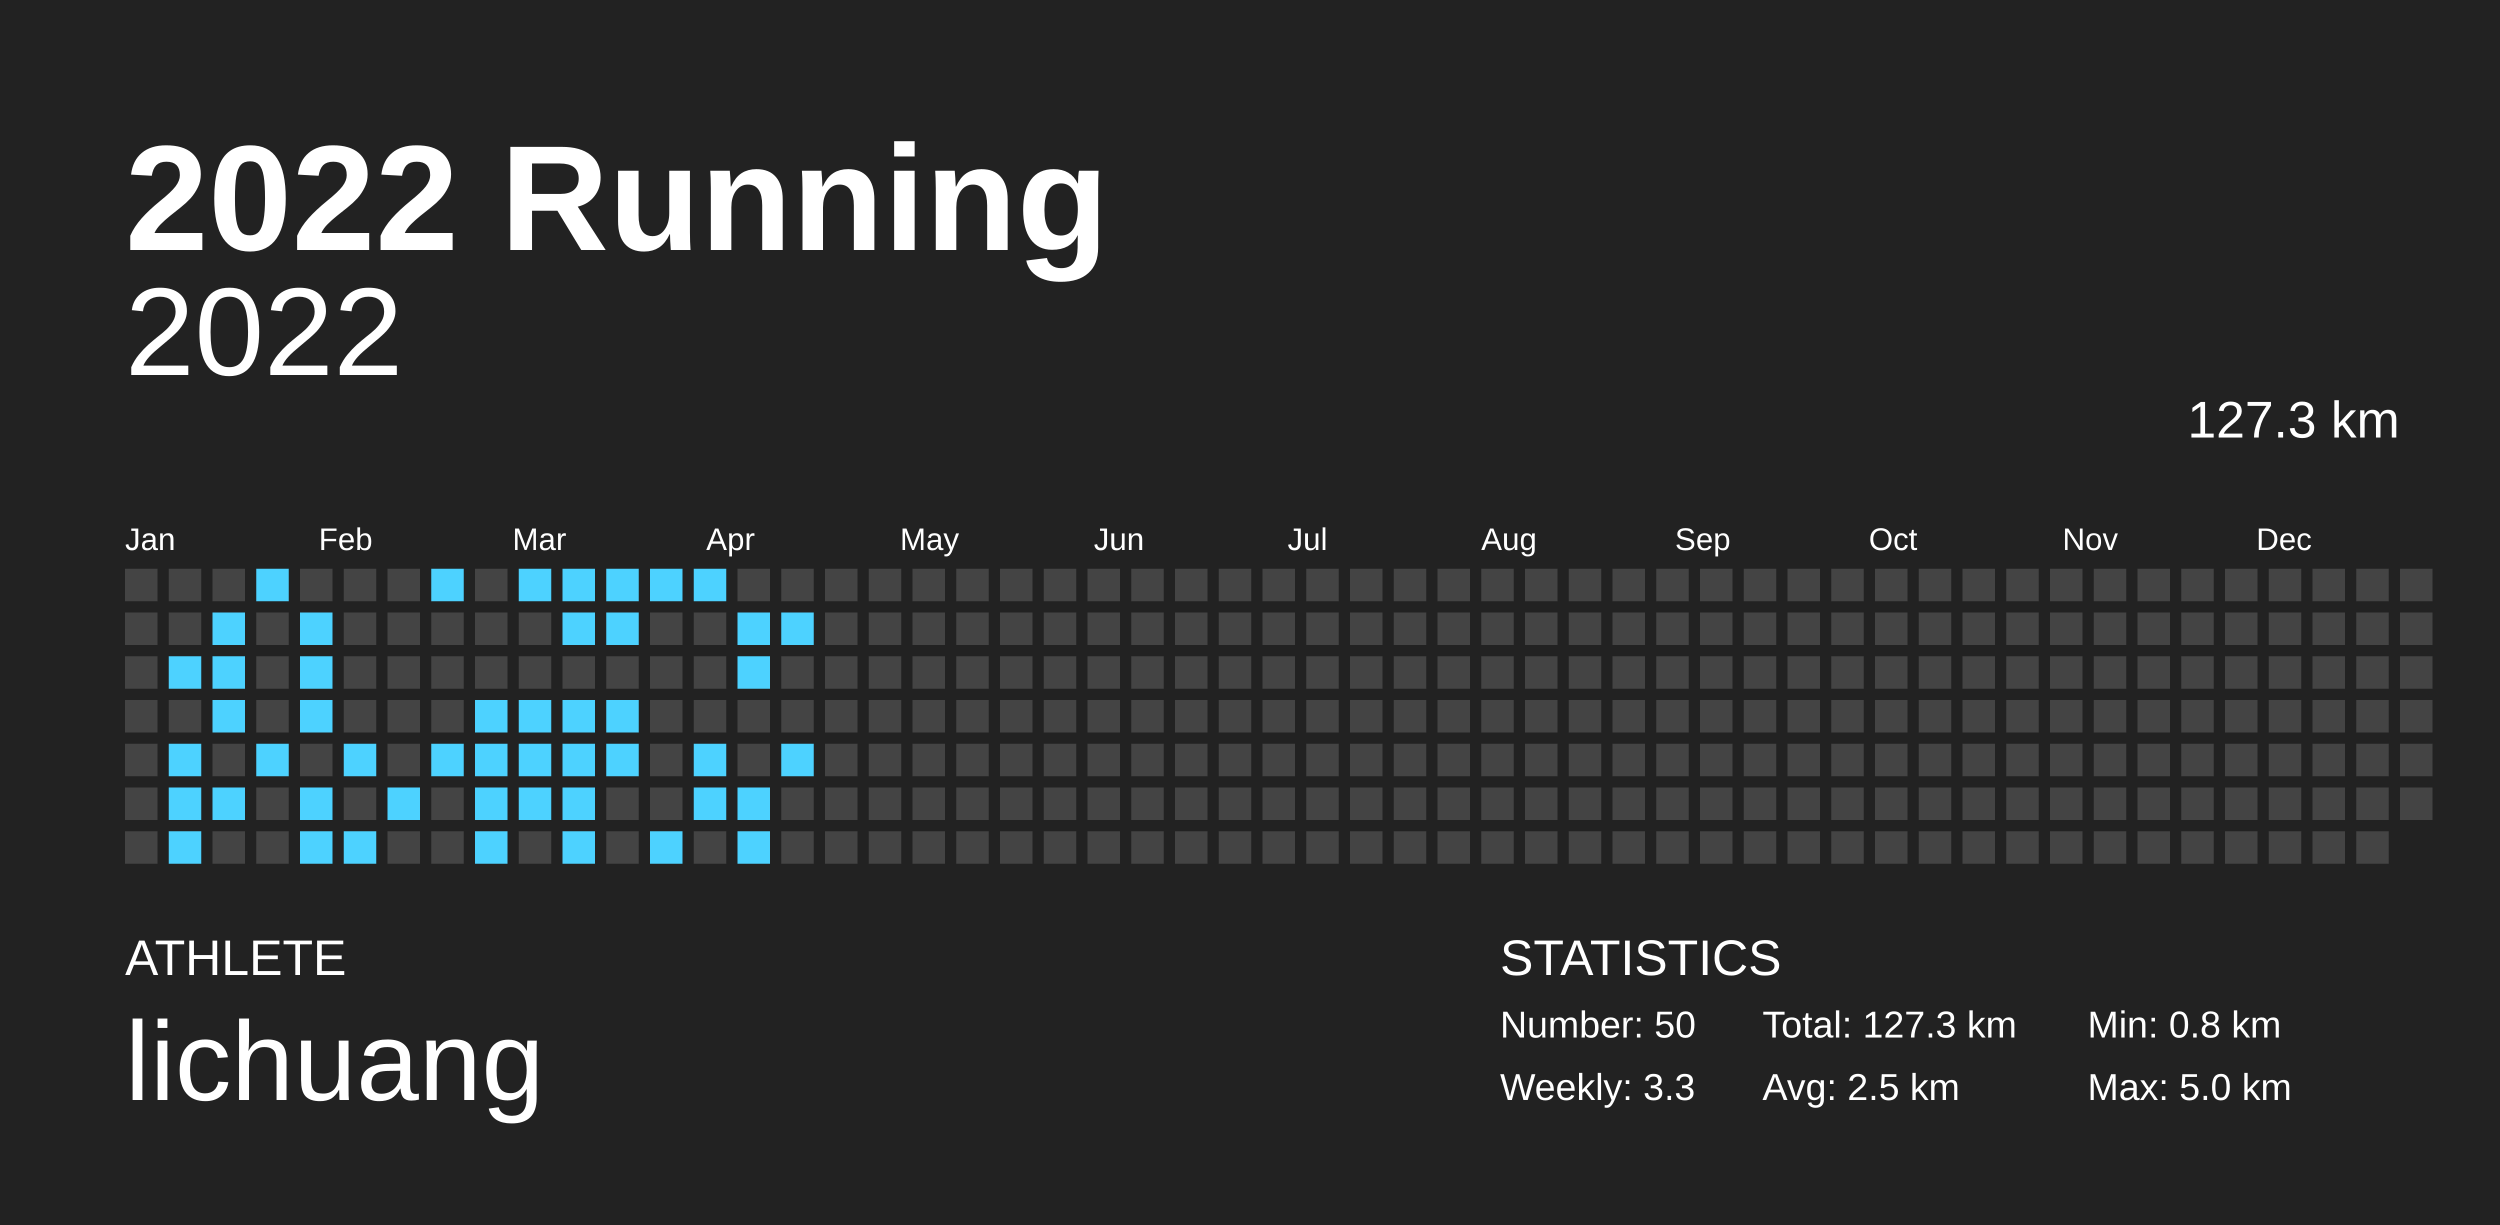
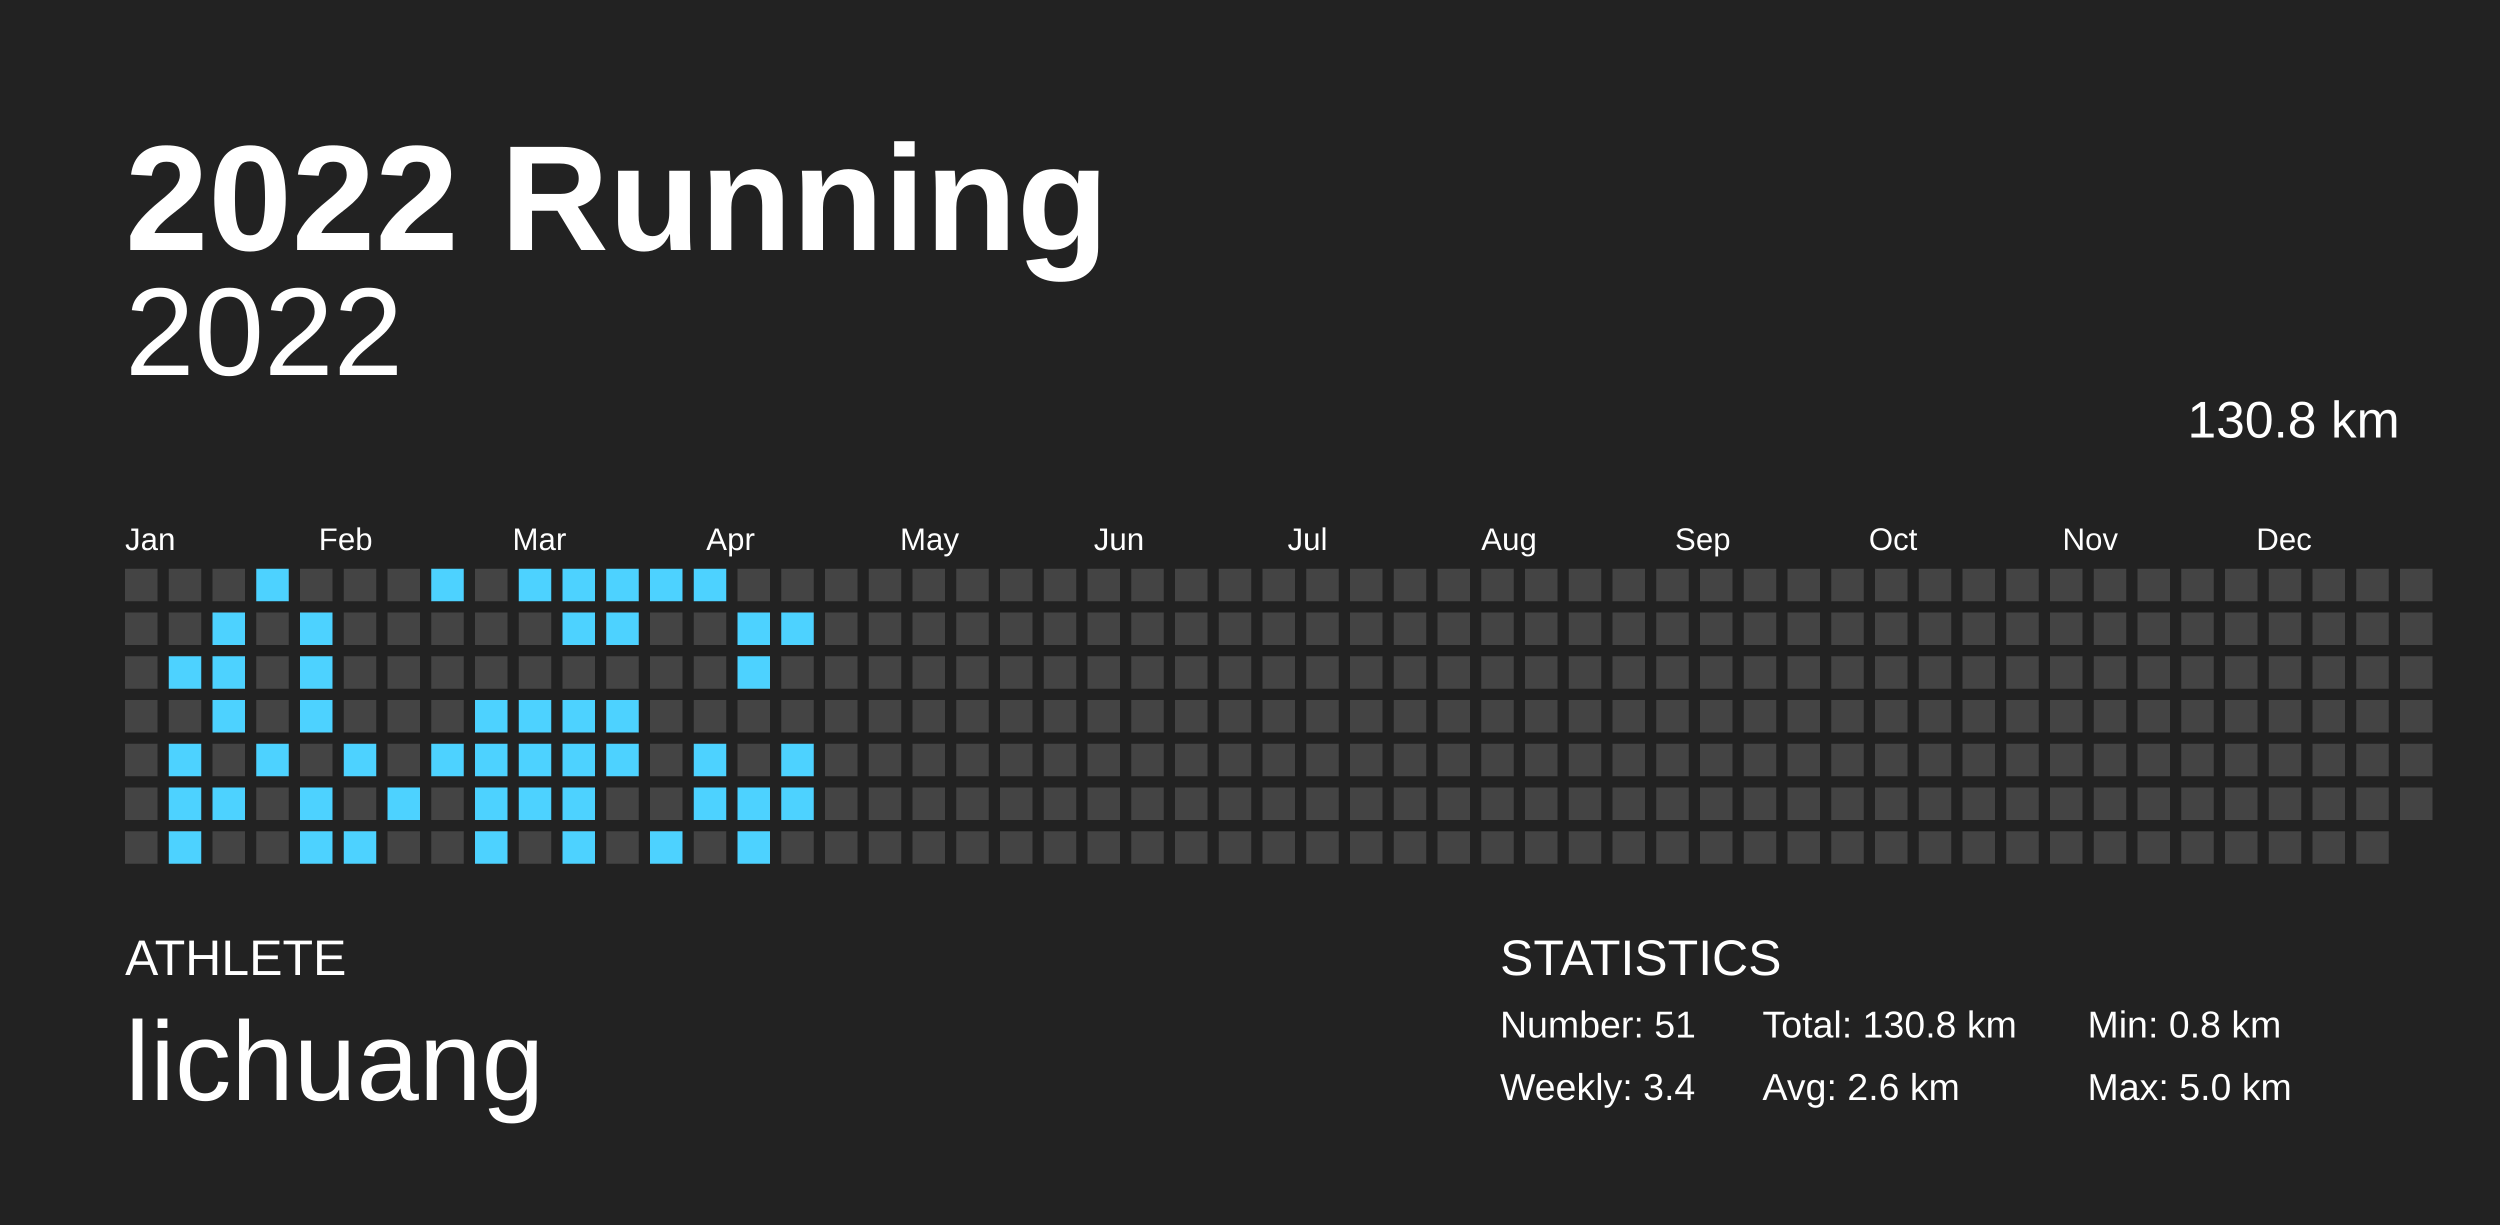
<svg xmlns="http://www.w3.org/2000/svg" baseProfile="full" height="98mm" version="1.1" viewBox="0,0,200,98" width="200mm">
  <defs />
  <rect fill="#222222" height="98" width="200" x="0" y="0" />
  <text fill="#FFFFFF" style="font-size:12px; font-family:Arial; font-weight:bold;" x="10" y="20">2022 Running</text>
  <text fill="#FFFFFF" style="font-size:4px; font-family:Arial" x="10" y="78">ATHLETE</text>
  <text fill="#FFFFFF" style="font-size:9px; font-family:Arial" x="10" y="88">lichuang</text>
  <text fill="#FFFFFF" style="font-size:4px; font-family:Arial" x="120" y="78">STATISTICS</text>
-   <text fill="#FFFFFF" style="font-size:3px; font-family:Arial" x="120" y="83">Number: 50</text>
-   <text fill="#FFFFFF" style="font-size:3px; font-family:Arial" x="120" y="88">Weekly: 3.3</text>
-   <text fill="#FFFFFF" style="font-size:3px; font-family:Arial" x="141" y="83">Total: 127.3 km</text>
-   <text fill="#FFFFFF" style="font-size:3px; font-family:Arial" x="141" y="88">Avg: 2.5 km</text>
+   <text fill="#FFFFFF" style="font-size:3px; font-family:Arial" x="120" y="83">Number: 51</text>
+   <text fill="#FFFFFF" style="font-size:3px; font-family:Arial" x="120" y="88">Weekly: 3.4</text>
+   <text fill="#FFFFFF" style="font-size:3px; font-family:Arial" x="141" y="83">Total: 130.8 km</text>
+   <text fill="#FFFFFF" style="font-size:3px; font-family:Arial" x="141" y="88">Avg: 2.6 km</text>
  <text fill="#FFFFFF" style="font-size:3px; font-family:Arial" x="167" y="83">Min: 0.8 km</text>
  <text fill="#FFFFFF" style="font-size:3px; font-family:Arial" x="167" y="88">Max: 5.0 km</text>
  <text alignment-baseline="hanging" fill="#FFFFFF" style="font-size:10.0px; font-family:Arial;" x="10" y="30">2022</text>
-   <text alignment-baseline="hanging" fill="#FFFFFF" style="font-size:4.125px; font-family:Arial;" x="175" y="35">127.3 km</text>
+   <text alignment-baseline="hanging" fill="#FFFFFF" style="font-size:4.125px; font-family:Arial;" x="175" y="35">130.8 km</text>
  <text fill="#FFFFFF" style="font-size:2.5px; font-family:Arial" x="10.0" y="44">Jan</text>
  <text fill="#FFFFFF" style="font-size:2.5px; font-family:Arial" x="25.5" y="44">Feb</text>
  <text fill="#FFFFFF" style="font-size:2.5px; font-family:Arial" x="41.0" y="44">Mar</text>
  <text fill="#FFFFFF" style="font-size:2.5px; font-family:Arial" x="56.5" y="44">Apr</text>
  <text fill="#FFFFFF" style="font-size:2.5px; font-family:Arial" x="72.0" y="44">May</text>
  <text fill="#FFFFFF" style="font-size:2.5px; font-family:Arial" x="87.5" y="44">Jun</text>
  <text fill="#FFFFFF" style="font-size:2.5px; font-family:Arial" x="103.0" y="44">Jul</text>
  <text fill="#FFFFFF" style="font-size:2.5px; font-family:Arial" x="118.5" y="44">Aug</text>
  <text fill="#FFFFFF" style="font-size:2.5px; font-family:Arial" x="134.0" y="44">Sep</text>
  <text fill="#FFFFFF" style="font-size:2.5px; font-family:Arial" x="149.5" y="44">Oct</text>
  <text fill="#FFFFFF" style="font-size:2.5px; font-family:Arial" x="165.0" y="44">Nov</text>
  <text fill="#FFFFFF" style="font-size:2.5px; font-family:Arial" x="180.5" y="44">Dec</text>
  <rect fill="#444444" height="2.6" width="2.6" x="10.0" y="45.5" />
  <rect fill="#444444" height="2.6" width="2.6" x="10.0" y="49.0" />
  <rect fill="#444444" height="2.6" width="2.6" x="10.0" y="52.5" />
  <rect fill="#444444" height="2.6" width="2.6" x="10.0" y="56.0" />
  <rect fill="#444444" height="2.6" width="2.6" x="10.0" y="59.5" />
  <rect fill="#444444" height="2.6" width="2.6" x="10.0" y="63.0" />
  <rect fill="#444444" height="2.6" width="2.6" x="10.0" y="66.5" />
  <rect fill="#444444" height="2.6" width="2.6" x="13.5" y="45.5" />
  <rect fill="#444444" height="2.6" width="2.6" x="13.5" y="49.0" />
  <rect fill="#4dd2ff" height="2.6" width="2.6" x="13.5" y="52.5" />
  <rect fill="#444444" height="2.6" width="2.6" x="13.5" y="56.0" />
  <rect fill="#4dd2ff" height="2.6" width="2.6" x="13.5" y="59.5" />
  <rect fill="#4dd2ff" height="2.6" width="2.6" x="13.5" y="63.0" />
  <rect fill="#4dd2ff" height="2.6" width="2.6" x="13.5" y="66.5" />
  <rect fill="#444444" height="2.6" width="2.6" x="17.0" y="45.5" />
  <rect fill="#4dd2ff" height="2.6" width="2.6" x="17.0" y="49.0" />
  <rect fill="#4dd2ff" height="2.6" width="2.6" x="17.0" y="52.5" />
  <rect fill="#4dd2ff" height="2.6" width="2.6" x="17.0" y="56.0" />
  <rect fill="#444444" height="2.6" width="2.6" x="17.0" y="59.5" />
  <rect fill="#4dd2ff" height="2.6" width="2.6" x="17.0" y="63.0" />
  <rect fill="#444444" height="2.6" width="2.6" x="17.0" y="66.5" />
  <rect fill="#4dd2ff" height="2.6" width="2.6" x="20.5" y="45.5" />
  <rect fill="#444444" height="2.6" width="2.6" x="20.5" y="49.0" />
  <rect fill="#444444" height="2.6" width="2.6" x="20.5" y="52.5" />
  <rect fill="#444444" height="2.6" width="2.6" x="20.5" y="56.0" />
  <rect fill="#4dd2ff" height="2.6" width="2.6" x="20.5" y="59.5" />
  <rect fill="#444444" height="2.6" width="2.6" x="20.5" y="63.0" />
  <rect fill="#444444" height="2.6" width="2.6" x="20.5" y="66.5" />
  <rect fill="#444444" height="2.6" width="2.6" x="24.0" y="45.5" />
  <rect fill="#4dd2ff" height="2.6" width="2.6" x="24.0" y="49.0" />
  <rect fill="#4dd2ff" height="2.6" width="2.6" x="24.0" y="52.5" />
  <rect fill="#4dd2ff" height="2.6" width="2.6" x="24.0" y="56.0" />
  <rect fill="#444444" height="2.6" width="2.6" x="24.0" y="59.5" />
  <rect fill="#4dd2ff" height="2.6" width="2.6" x="24.0" y="63.0" />
  <rect fill="#4dd2ff" height="2.6" width="2.6" x="24.0" y="66.5" />
  <rect fill="#444444" height="2.6" width="2.6" x="27.5" y="45.5" />
  <rect fill="#444444" height="2.6" width="2.6" x="27.5" y="49.0" />
  <rect fill="#444444" height="2.6" width="2.6" x="27.5" y="52.5" />
  <rect fill="#444444" height="2.6" width="2.6" x="27.5" y="56.0" />
  <rect fill="#4dd2ff" height="2.6" width="2.6" x="27.5" y="59.5" />
  <rect fill="#444444" height="2.6" width="2.6" x="27.5" y="63.0" />
  <rect fill="#4dd2ff" height="2.6" width="2.6" x="27.5" y="66.5" />
  <rect fill="#444444" height="2.6" width="2.6" x="31.0" y="45.5" />
  <rect fill="#444444" height="2.6" width="2.6" x="31.0" y="49.0" />
  <rect fill="#444444" height="2.6" width="2.6" x="31.0" y="52.5" />
  <rect fill="#444444" height="2.6" width="2.6" x="31.0" y="56.0" />
  <rect fill="#444444" height="2.6" width="2.6" x="31.0" y="59.5" />
  <rect fill="#4dd2ff" height="2.6" width="2.6" x="31.0" y="63.0" />
  <rect fill="#444444" height="2.6" width="2.6" x="31.0" y="66.5" />
  <rect fill="#4dd2ff" height="2.6" width="2.6" x="34.5" y="45.5" />
  <rect fill="#444444" height="2.6" width="2.6" x="34.5" y="49.0" />
  <rect fill="#444444" height="2.6" width="2.6" x="34.5" y="52.5" />
  <rect fill="#444444" height="2.6" width="2.6" x="34.5" y="56.0" />
  <rect fill="#4dd2ff" height="2.6" width="2.6" x="34.5" y="59.5" />
  <rect fill="#444444" height="2.6" width="2.6" x="34.5" y="63.0" />
  <rect fill="#444444" height="2.6" width="2.6" x="34.5" y="66.5" />
  <rect fill="#444444" height="2.6" width="2.6" x="38.0" y="45.5" />
  <rect fill="#444444" height="2.6" width="2.6" x="38.0" y="49.0" />
  <rect fill="#444444" height="2.6" width="2.6" x="38.0" y="52.5" />
  <rect fill="#4dd2ff" height="2.6" width="2.6" x="38.0" y="56.0" />
  <rect fill="#4dd2ff" height="2.6" width="2.6" x="38.0" y="59.5" />
  <rect fill="#4dd2ff" height="2.6" width="2.6" x="38.0" y="63.0" />
  <rect fill="#4dd2ff" height="2.6" width="2.6" x="38.0" y="66.5" />
  <rect fill="#4dd2ff" height="2.6" width="2.6" x="41.5" y="45.5" />
  <rect fill="#444444" height="2.6" width="2.6" x="41.5" y="49.0" />
  <rect fill="#444444" height="2.6" width="2.6" x="41.5" y="52.5" />
  <rect fill="#4dd2ff" height="2.6" width="2.6" x="41.5" y="56.0" />
  <rect fill="#4dd2ff" height="2.6" width="2.6" x="41.5" y="59.5" />
  <rect fill="#4dd2ff" height="2.6" width="2.6" x="41.5" y="63.0" />
  <rect fill="#444444" height="2.6" width="2.6" x="41.5" y="66.5" />
  <rect fill="#4dd2ff" height="2.6" width="2.6" x="45.0" y="45.5" />
  <rect fill="#4dd2ff" height="2.6" width="2.6" x="45.0" y="49.0" />
  <rect fill="#444444" height="2.6" width="2.6" x="45.0" y="52.5" />
  <rect fill="#4dd2ff" height="2.6" width="2.6" x="45.0" y="56.0" />
  <rect fill="#4dd2ff" height="2.6" width="2.6" x="45.0" y="59.5" />
  <rect fill="#4dd2ff" height="2.6" width="2.6" x="45.0" y="63.0" />
  <rect fill="#4dd2ff" height="2.6" width="2.6" x="45.0" y="66.5" />
  <rect fill="#4dd2ff" height="2.6" width="2.6" x="48.5" y="45.5" />
  <rect fill="#4dd2ff" height="2.6" width="2.6" x="48.5" y="49.0" />
  <rect fill="#444444" height="2.6" width="2.6" x="48.5" y="52.5" />
  <rect fill="#4dd2ff" height="2.6" width="2.6" x="48.5" y="56.0" />
  <rect fill="#4dd2ff" height="2.6" width="2.6" x="48.5" y="59.5" />
  <rect fill="#444444" height="2.6" width="2.6" x="48.5" y="63.0" />
  <rect fill="#444444" height="2.6" width="2.6" x="48.5" y="66.5" />
  <rect fill="#4dd2ff" height="2.6" width="2.6" x="52.0" y="45.5" />
  <rect fill="#444444" height="2.6" width="2.6" x="52.0" y="49.0" />
  <rect fill="#444444" height="2.6" width="2.6" x="52.0" y="52.5" />
  <rect fill="#444444" height="2.6" width="2.6" x="52.0" y="56.0" />
  <rect fill="#444444" height="2.6" width="2.6" x="52.0" y="59.5" />
  <rect fill="#444444" height="2.6" width="2.6" x="52.0" y="63.0" />
  <rect fill="#4dd2ff" height="2.6" width="2.6" x="52.0" y="66.5" />
  <rect fill="#4dd2ff" height="2.6" width="2.6" x="55.5" y="45.5" />
  <rect fill="#444444" height="2.6" width="2.6" x="55.5" y="49.0" />
  <rect fill="#444444" height="2.6" width="2.6" x="55.5" y="52.5" />
  <rect fill="#444444" height="2.6" width="2.6" x="55.5" y="56.0" />
  <rect fill="#4dd2ff" height="2.6" width="2.6" x="55.5" y="59.5" />
  <rect fill="#4dd2ff" height="2.6" width="2.6" x="55.5" y="63.0" />
  <rect fill="#444444" height="2.6" width="2.6" x="55.5" y="66.5" />
  <rect fill="#444444" height="2.6" width="2.6" x="59.0" y="45.5" />
  <rect fill="#4dd2ff" height="2.6" width="2.6" x="59.0" y="49.0" />
  <rect fill="#4dd2ff" height="2.6" width="2.6" x="59.0" y="52.5" />
  <rect fill="#444444" height="2.6" width="2.6" x="59.0" y="56.0" />
  <rect fill="#444444" height="2.6" width="2.6" x="59.0" y="59.5" />
  <rect fill="#4dd2ff" height="2.6" width="2.6" x="59.0" y="63.0" />
  <rect fill="#4dd2ff" height="2.6" width="2.6" x="59.0" y="66.5" />
  <rect fill="#444444" height="2.6" width="2.6" x="62.5" y="45.5" />
  <rect fill="#4dd2ff" height="2.6" width="2.6" x="62.5" y="49.0" />
  <rect fill="#444444" height="2.6" width="2.6" x="62.5" y="52.5" />
  <rect fill="#444444" height="2.6" width="2.6" x="62.5" y="56.0" />
  <rect fill="#4dd2ff" height="2.6" width="2.6" x="62.5" y="59.5" />
-   <rect fill="#444444" height="2.6" width="2.6" x="62.5" y="63.0" />
+   <rect fill="#4dd2ff" height="2.6" width="2.6" x="62.5" y="63.0" />
  <rect fill="#444444" height="2.6" width="2.6" x="62.5" y="66.5" />
  <rect fill="#444444" height="2.6" width="2.6" x="66.0" y="45.5" />
  <rect fill="#444444" height="2.6" width="2.6" x="66.0" y="49.0" />
  <rect fill="#444444" height="2.6" width="2.6" x="66.0" y="52.5" />
  <rect fill="#444444" height="2.6" width="2.6" x="66.0" y="56.0" />
  <rect fill="#444444" height="2.6" width="2.6" x="66.0" y="59.5" />
  <rect fill="#444444" height="2.6" width="2.6" x="66.0" y="63.0" />
  <rect fill="#444444" height="2.6" width="2.6" x="66.0" y="66.5" />
  <rect fill="#444444" height="2.6" width="2.6" x="69.5" y="45.5" />
  <rect fill="#444444" height="2.6" width="2.6" x="69.5" y="49.0" />
  <rect fill="#444444" height="2.6" width="2.6" x="69.5" y="52.5" />
  <rect fill="#444444" height="2.6" width="2.6" x="69.5" y="56.0" />
  <rect fill="#444444" height="2.6" width="2.6" x="69.5" y="59.5" />
  <rect fill="#444444" height="2.6" width="2.6" x="69.5" y="63.0" />
  <rect fill="#444444" height="2.6" width="2.6" x="69.5" y="66.5" />
  <rect fill="#444444" height="2.6" width="2.6" x="73.0" y="45.5" />
  <rect fill="#444444" height="2.6" width="2.6" x="73.0" y="49.0" />
  <rect fill="#444444" height="2.6" width="2.6" x="73.0" y="52.5" />
  <rect fill="#444444" height="2.6" width="2.6" x="73.0" y="56.0" />
  <rect fill="#444444" height="2.6" width="2.6" x="73.0" y="59.5" />
  <rect fill="#444444" height="2.6" width="2.6" x="73.0" y="63.0" />
  <rect fill="#444444" height="2.6" width="2.6" x="73.0" y="66.5" />
  <rect fill="#444444" height="2.6" width="2.6" x="76.5" y="45.5" />
  <rect fill="#444444" height="2.6" width="2.6" x="76.5" y="49.0" />
  <rect fill="#444444" height="2.6" width="2.6" x="76.5" y="52.5" />
  <rect fill="#444444" height="2.6" width="2.6" x="76.5" y="56.0" />
  <rect fill="#444444" height="2.6" width="2.6" x="76.5" y="59.5" />
  <rect fill="#444444" height="2.6" width="2.6" x="76.5" y="63.0" />
  <rect fill="#444444" height="2.6" width="2.6" x="76.5" y="66.5" />
  <rect fill="#444444" height="2.6" width="2.6" x="80.0" y="45.5" />
  <rect fill="#444444" height="2.6" width="2.6" x="80.0" y="49.0" />
  <rect fill="#444444" height="2.6" width="2.6" x="80.0" y="52.5" />
  <rect fill="#444444" height="2.6" width="2.6" x="80.0" y="56.0" />
  <rect fill="#444444" height="2.6" width="2.6" x="80.0" y="59.5" />
  <rect fill="#444444" height="2.6" width="2.6" x="80.0" y="63.0" />
  <rect fill="#444444" height="2.6" width="2.6" x="80.0" y="66.5" />
  <rect fill="#444444" height="2.6" width="2.6" x="83.5" y="45.5" />
  <rect fill="#444444" height="2.6" width="2.6" x="83.5" y="49.0" />
  <rect fill="#444444" height="2.6" width="2.6" x="83.5" y="52.5" />
  <rect fill="#444444" height="2.6" width="2.6" x="83.5" y="56.0" />
  <rect fill="#444444" height="2.6" width="2.6" x="83.5" y="59.5" />
  <rect fill="#444444" height="2.6" width="2.6" x="83.5" y="63.0" />
  <rect fill="#444444" height="2.6" width="2.6" x="83.5" y="66.5" />
  <rect fill="#444444" height="2.6" width="2.6" x="87.0" y="45.5" />
  <rect fill="#444444" height="2.6" width="2.6" x="87.0" y="49.0" />
  <rect fill="#444444" height="2.6" width="2.6" x="87.0" y="52.5" />
  <rect fill="#444444" height="2.6" width="2.6" x="87.0" y="56.0" />
  <rect fill="#444444" height="2.6" width="2.6" x="87.0" y="59.5" />
  <rect fill="#444444" height="2.6" width="2.6" x="87.0" y="63.0" />
  <rect fill="#444444" height="2.6" width="2.6" x="87.0" y="66.5" />
  <rect fill="#444444" height="2.6" width="2.6" x="90.5" y="45.5" />
  <rect fill="#444444" height="2.6" width="2.6" x="90.5" y="49.0" />
  <rect fill="#444444" height="2.6" width="2.6" x="90.5" y="52.5" />
  <rect fill="#444444" height="2.6" width="2.6" x="90.5" y="56.0" />
  <rect fill="#444444" height="2.6" width="2.6" x="90.5" y="59.5" />
  <rect fill="#444444" height="2.6" width="2.6" x="90.5" y="63.0" />
  <rect fill="#444444" height="2.6" width="2.6" x="90.5" y="66.5" />
  <rect fill="#444444" height="2.6" width="2.6" x="94.0" y="45.5" />
  <rect fill="#444444" height="2.6" width="2.6" x="94.0" y="49.0" />
  <rect fill="#444444" height="2.6" width="2.6" x="94.0" y="52.5" />
  <rect fill="#444444" height="2.6" width="2.6" x="94.0" y="56.0" />
  <rect fill="#444444" height="2.6" width="2.6" x="94.0" y="59.5" />
  <rect fill="#444444" height="2.6" width="2.6" x="94.0" y="63.0" />
  <rect fill="#444444" height="2.6" width="2.6" x="94.0" y="66.5" />
  <rect fill="#444444" height="2.6" width="2.6" x="97.5" y="45.5" />
  <rect fill="#444444" height="2.6" width="2.6" x="97.5" y="49.0" />
  <rect fill="#444444" height="2.6" width="2.6" x="97.5" y="52.5" />
  <rect fill="#444444" height="2.6" width="2.6" x="97.5" y="56.0" />
  <rect fill="#444444" height="2.6" width="2.6" x="97.5" y="59.5" />
  <rect fill="#444444" height="2.6" width="2.6" x="97.5" y="63.0" />
  <rect fill="#444444" height="2.6" width="2.6" x="97.5" y="66.5" />
  <rect fill="#444444" height="2.6" width="2.6" x="101.0" y="45.5" />
  <rect fill="#444444" height="2.6" width="2.6" x="101.0" y="49.0" />
  <rect fill="#444444" height="2.6" width="2.6" x="101.0" y="52.5" />
  <rect fill="#444444" height="2.6" width="2.6" x="101.0" y="56.0" />
  <rect fill="#444444" height="2.6" width="2.6" x="101.0" y="59.5" />
  <rect fill="#444444" height="2.6" width="2.6" x="101.0" y="63.0" />
  <rect fill="#444444" height="2.6" width="2.6" x="101.0" y="66.5" />
  <rect fill="#444444" height="2.6" width="2.6" x="104.5" y="45.5" />
  <rect fill="#444444" height="2.6" width="2.6" x="104.5" y="49.0" />
  <rect fill="#444444" height="2.6" width="2.6" x="104.5" y="52.5" />
  <rect fill="#444444" height="2.6" width="2.6" x="104.5" y="56.0" />
  <rect fill="#444444" height="2.6" width="2.6" x="104.5" y="59.5" />
  <rect fill="#444444" height="2.6" width="2.6" x="104.5" y="63.0" />
  <rect fill="#444444" height="2.6" width="2.6" x="104.5" y="66.5" />
  <rect fill="#444444" height="2.6" width="2.6" x="108.0" y="45.5" />
  <rect fill="#444444" height="2.6" width="2.6" x="108.0" y="49.0" />
  <rect fill="#444444" height="2.6" width="2.6" x="108.0" y="52.5" />
  <rect fill="#444444" height="2.6" width="2.6" x="108.0" y="56.0" />
  <rect fill="#444444" height="2.6" width="2.6" x="108.0" y="59.5" />
  <rect fill="#444444" height="2.6" width="2.6" x="108.0" y="63.0" />
  <rect fill="#444444" height="2.6" width="2.6" x="108.0" y="66.5" />
  <rect fill="#444444" height="2.6" width="2.6" x="111.5" y="45.5" />
  <rect fill="#444444" height="2.6" width="2.6" x="111.5" y="49.0" />
  <rect fill="#444444" height="2.6" width="2.6" x="111.5" y="52.5" />
  <rect fill="#444444" height="2.6" width="2.6" x="111.5" y="56.0" />
  <rect fill="#444444" height="2.6" width="2.6" x="111.5" y="59.5" />
  <rect fill="#444444" height="2.6" width="2.6" x="111.5" y="63.0" />
  <rect fill="#444444" height="2.6" width="2.6" x="111.5" y="66.5" />
  <rect fill="#444444" height="2.6" width="2.6" x="115.0" y="45.5" />
  <rect fill="#444444" height="2.6" width="2.6" x="115.0" y="49.0" />
  <rect fill="#444444" height="2.6" width="2.6" x="115.0" y="52.5" />
  <rect fill="#444444" height="2.6" width="2.6" x="115.0" y="56.0" />
  <rect fill="#444444" height="2.6" width="2.6" x="115.0" y="59.5" />
  <rect fill="#444444" height="2.6" width="2.6" x="115.0" y="63.0" />
  <rect fill="#444444" height="2.6" width="2.6" x="115.0" y="66.5" />
  <rect fill="#444444" height="2.6" width="2.6" x="118.5" y="45.5" />
  <rect fill="#444444" height="2.6" width="2.6" x="118.5" y="49.0" />
  <rect fill="#444444" height="2.6" width="2.6" x="118.5" y="52.5" />
  <rect fill="#444444" height="2.6" width="2.6" x="118.5" y="56.0" />
  <rect fill="#444444" height="2.6" width="2.6" x="118.5" y="59.5" />
  <rect fill="#444444" height="2.6" width="2.6" x="118.5" y="63.0" />
  <rect fill="#444444" height="2.6" width="2.6" x="118.5" y="66.5" />
  <rect fill="#444444" height="2.6" width="2.6" x="122.0" y="45.5" />
  <rect fill="#444444" height="2.6" width="2.6" x="122.0" y="49.0" />
  <rect fill="#444444" height="2.6" width="2.6" x="122.0" y="52.5" />
  <rect fill="#444444" height="2.6" width="2.6" x="122.0" y="56.0" />
  <rect fill="#444444" height="2.6" width="2.6" x="122.0" y="59.5" />
  <rect fill="#444444" height="2.6" width="2.6" x="122.0" y="63.0" />
  <rect fill="#444444" height="2.6" width="2.6" x="122.0" y="66.5" />
  <rect fill="#444444" height="2.6" width="2.6" x="125.5" y="45.5" />
  <rect fill="#444444" height="2.6" width="2.6" x="125.5" y="49.0" />
  <rect fill="#444444" height="2.6" width="2.6" x="125.5" y="52.5" />
  <rect fill="#444444" height="2.6" width="2.6" x="125.5" y="56.0" />
  <rect fill="#444444" height="2.6" width="2.6" x="125.5" y="59.5" />
  <rect fill="#444444" height="2.6" width="2.6" x="125.5" y="63.0" />
  <rect fill="#444444" height="2.6" width="2.6" x="125.5" y="66.5" />
  <rect fill="#444444" height="2.6" width="2.6" x="129.0" y="45.5" />
  <rect fill="#444444" height="2.6" width="2.6" x="129.0" y="49.0" />
  <rect fill="#444444" height="2.6" width="2.6" x="129.0" y="52.5" />
  <rect fill="#444444" height="2.6" width="2.6" x="129.0" y="56.0" />
  <rect fill="#444444" height="2.6" width="2.6" x="129.0" y="59.5" />
  <rect fill="#444444" height="2.6" width="2.6" x="129.0" y="63.0" />
  <rect fill="#444444" height="2.6" width="2.6" x="129.0" y="66.5" />
  <rect fill="#444444" height="2.6" width="2.6" x="132.5" y="45.5" />
  <rect fill="#444444" height="2.6" width="2.6" x="132.5" y="49.0" />
  <rect fill="#444444" height="2.6" width="2.6" x="132.5" y="52.5" />
  <rect fill="#444444" height="2.6" width="2.6" x="132.5" y="56.0" />
  <rect fill="#444444" height="2.6" width="2.6" x="132.5" y="59.5" />
  <rect fill="#444444" height="2.6" width="2.6" x="132.5" y="63.0" />
  <rect fill="#444444" height="2.6" width="2.6" x="132.5" y="66.5" />
  <rect fill="#444444" height="2.6" width="2.6" x="136.0" y="45.5" />
  <rect fill="#444444" height="2.6" width="2.6" x="136.0" y="49.0" />
  <rect fill="#444444" height="2.6" width="2.6" x="136.0" y="52.5" />
  <rect fill="#444444" height="2.6" width="2.6" x="136.0" y="56.0" />
  <rect fill="#444444" height="2.6" width="2.6" x="136.0" y="59.5" />
  <rect fill="#444444" height="2.6" width="2.6" x="136.0" y="63.0" />
  <rect fill="#444444" height="2.6" width="2.6" x="136.0" y="66.5" />
  <rect fill="#444444" height="2.6" width="2.6" x="139.5" y="45.5" />
  <rect fill="#444444" height="2.6" width="2.6" x="139.5" y="49.0" />
  <rect fill="#444444" height="2.6" width="2.6" x="139.5" y="52.5" />
  <rect fill="#444444" height="2.6" width="2.6" x="139.5" y="56.0" />
  <rect fill="#444444" height="2.6" width="2.6" x="139.5" y="59.5" />
  <rect fill="#444444" height="2.6" width="2.6" x="139.5" y="63.0" />
  <rect fill="#444444" height="2.6" width="2.6" x="139.5" y="66.5" />
  <rect fill="#444444" height="2.6" width="2.6" x="143.0" y="45.5" />
  <rect fill="#444444" height="2.6" width="2.6" x="143.0" y="49.0" />
  <rect fill="#444444" height="2.6" width="2.6" x="143.0" y="52.5" />
  <rect fill="#444444" height="2.6" width="2.6" x="143.0" y="56.0" />
  <rect fill="#444444" height="2.6" width="2.6" x="143.0" y="59.5" />
  <rect fill="#444444" height="2.6" width="2.6" x="143.0" y="63.0" />
  <rect fill="#444444" height="2.6" width="2.6" x="143.0" y="66.5" />
  <rect fill="#444444" height="2.6" width="2.6" x="146.5" y="45.5" />
  <rect fill="#444444" height="2.6" width="2.6" x="146.5" y="49.0" />
  <rect fill="#444444" height="2.6" width="2.6" x="146.5" y="52.5" />
  <rect fill="#444444" height="2.6" width="2.6" x="146.5" y="56.0" />
  <rect fill="#444444" height="2.6" width="2.6" x="146.5" y="59.5" />
  <rect fill="#444444" height="2.6" width="2.6" x="146.5" y="63.0" />
  <rect fill="#444444" height="2.6" width="2.6" x="146.5" y="66.5" />
  <rect fill="#444444" height="2.6" width="2.6" x="150.0" y="45.5" />
  <rect fill="#444444" height="2.6" width="2.6" x="150.0" y="49.0" />
  <rect fill="#444444" height="2.6" width="2.6" x="150.0" y="52.5" />
  <rect fill="#444444" height="2.6" width="2.6" x="150.0" y="56.0" />
  <rect fill="#444444" height="2.6" width="2.6" x="150.0" y="59.5" />
  <rect fill="#444444" height="2.6" width="2.6" x="150.0" y="63.0" />
  <rect fill="#444444" height="2.6" width="2.6" x="150.0" y="66.5" />
  <rect fill="#444444" height="2.6" width="2.6" x="153.5" y="45.5" />
  <rect fill="#444444" height="2.6" width="2.6" x="153.5" y="49.0" />
  <rect fill="#444444" height="2.6" width="2.6" x="153.5" y="52.5" />
  <rect fill="#444444" height="2.6" width="2.6" x="153.5" y="56.0" />
  <rect fill="#444444" height="2.6" width="2.6" x="153.5" y="59.5" />
  <rect fill="#444444" height="2.6" width="2.6" x="153.5" y="63.0" />
  <rect fill="#444444" height="2.6" width="2.6" x="153.5" y="66.5" />
  <rect fill="#444444" height="2.6" width="2.6" x="157.0" y="45.5" />
  <rect fill="#444444" height="2.6" width="2.6" x="157.0" y="49.0" />
  <rect fill="#444444" height="2.6" width="2.6" x="157.0" y="52.5" />
  <rect fill="#444444" height="2.6" width="2.6" x="157.0" y="56.0" />
  <rect fill="#444444" height="2.6" width="2.6" x="157.0" y="59.5" />
  <rect fill="#444444" height="2.6" width="2.6" x="157.0" y="63.0" />
  <rect fill="#444444" height="2.6" width="2.6" x="157.0" y="66.5" />
  <rect fill="#444444" height="2.6" width="2.6" x="160.5" y="45.5" />
  <rect fill="#444444" height="2.6" width="2.6" x="160.5" y="49.0" />
  <rect fill="#444444" height="2.6" width="2.6" x="160.5" y="52.5" />
  <rect fill="#444444" height="2.6" width="2.6" x="160.5" y="56.0" />
  <rect fill="#444444" height="2.6" width="2.6" x="160.5" y="59.5" />
  <rect fill="#444444" height="2.6" width="2.6" x="160.5" y="63.0" />
  <rect fill="#444444" height="2.6" width="2.6" x="160.5" y="66.5" />
  <rect fill="#444444" height="2.6" width="2.6" x="164.0" y="45.5" />
  <rect fill="#444444" height="2.6" width="2.6" x="164.0" y="49.0" />
  <rect fill="#444444" height="2.6" width="2.6" x="164.0" y="52.5" />
  <rect fill="#444444" height="2.6" width="2.6" x="164.0" y="56.0" />
  <rect fill="#444444" height="2.6" width="2.6" x="164.0" y="59.5" />
  <rect fill="#444444" height="2.6" width="2.6" x="164.0" y="63.0" />
  <rect fill="#444444" height="2.6" width="2.6" x="164.0" y="66.5" />
  <rect fill="#444444" height="2.6" width="2.6" x="167.5" y="45.5" />
  <rect fill="#444444" height="2.6" width="2.6" x="167.5" y="49.0" />
  <rect fill="#444444" height="2.6" width="2.6" x="167.5" y="52.5" />
  <rect fill="#444444" height="2.6" width="2.6" x="167.5" y="56.0" />
  <rect fill="#444444" height="2.6" width="2.6" x="167.5" y="59.5" />
  <rect fill="#444444" height="2.6" width="2.6" x="167.5" y="63.0" />
  <rect fill="#444444" height="2.6" width="2.6" x="167.5" y="66.5" />
  <rect fill="#444444" height="2.6" width="2.6" x="171.0" y="45.5" />
  <rect fill="#444444" height="2.6" width="2.6" x="171.0" y="49.0" />
  <rect fill="#444444" height="2.6" width="2.6" x="171.0" y="52.5" />
  <rect fill="#444444" height="2.6" width="2.6" x="171.0" y="56.0" />
  <rect fill="#444444" height="2.6" width="2.6" x="171.0" y="59.5" />
  <rect fill="#444444" height="2.6" width="2.6" x="171.0" y="63.0" />
  <rect fill="#444444" height="2.6" width="2.6" x="171.0" y="66.5" />
  <rect fill="#444444" height="2.6" width="2.6" x="174.5" y="45.5" />
  <rect fill="#444444" height="2.6" width="2.6" x="174.5" y="49.0" />
  <rect fill="#444444" height="2.6" width="2.6" x="174.5" y="52.5" />
  <rect fill="#444444" height="2.6" width="2.6" x="174.5" y="56.0" />
  <rect fill="#444444" height="2.6" width="2.6" x="174.5" y="59.5" />
  <rect fill="#444444" height="2.6" width="2.6" x="174.5" y="63.0" />
  <rect fill="#444444" height="2.6" width="2.6" x="174.5" y="66.5" />
  <rect fill="#444444" height="2.6" width="2.6" x="178.0" y="45.5" />
  <rect fill="#444444" height="2.6" width="2.6" x="178.0" y="49.0" />
  <rect fill="#444444" height="2.6" width="2.6" x="178.0" y="52.5" />
  <rect fill="#444444" height="2.6" width="2.6" x="178.0" y="56.0" />
  <rect fill="#444444" height="2.6" width="2.6" x="178.0" y="59.5" />
  <rect fill="#444444" height="2.6" width="2.6" x="178.0" y="63.0" />
  <rect fill="#444444" height="2.6" width="2.6" x="178.0" y="66.5" />
  <rect fill="#444444" height="2.6" width="2.6" x="181.5" y="45.5" />
  <rect fill="#444444" height="2.6" width="2.6" x="181.5" y="49.0" />
  <rect fill="#444444" height="2.6" width="2.6" x="181.5" y="52.5" />
  <rect fill="#444444" height="2.6" width="2.6" x="181.5" y="56.0" />
  <rect fill="#444444" height="2.6" width="2.6" x="181.5" y="59.5" />
  <rect fill="#444444" height="2.6" width="2.6" x="181.5" y="63.0" />
  <rect fill="#444444" height="2.6" width="2.6" x="181.5" y="66.5" />
  <rect fill="#444444" height="2.6" width="2.6" x="185.0" y="45.5" />
  <rect fill="#444444" height="2.6" width="2.6" x="185.0" y="49.0" />
  <rect fill="#444444" height="2.6" width="2.6" x="185.0" y="52.5" />
  <rect fill="#444444" height="2.6" width="2.6" x="185.0" y="56.0" />
  <rect fill="#444444" height="2.6" width="2.6" x="185.0" y="59.5" />
  <rect fill="#444444" height="2.6" width="2.6" x="185.0" y="63.0" />
  <rect fill="#444444" height="2.6" width="2.6" x="185.0" y="66.5" />
  <rect fill="#444444" height="2.6" width="2.6" x="188.5" y="45.5" />
  <rect fill="#444444" height="2.6" width="2.6" x="188.5" y="49.0" />
  <rect fill="#444444" height="2.6" width="2.6" x="188.5" y="52.5" />
  <rect fill="#444444" height="2.6" width="2.6" x="188.5" y="56.0" />
  <rect fill="#444444" height="2.6" width="2.6" x="188.5" y="59.5" />
  <rect fill="#444444" height="2.6" width="2.6" x="188.5" y="63.0" />
  <rect fill="#444444" height="2.6" width="2.6" x="188.5" y="66.5" />
  <rect fill="#444444" height="2.6" width="2.6" x="192.0" y="45.5" />
  <rect fill="#444444" height="2.6" width="2.6" x="192.0" y="49.0" />
  <rect fill="#444444" height="2.6" width="2.6" x="192.0" y="52.5" />
  <rect fill="#444444" height="2.6" width="2.6" x="192.0" y="56.0" />
  <rect fill="#444444" height="2.6" width="2.6" x="192.0" y="59.5" />
  <rect fill="#444444" height="2.6" width="2.6" x="192.0" y="63.0" />
</svg>
